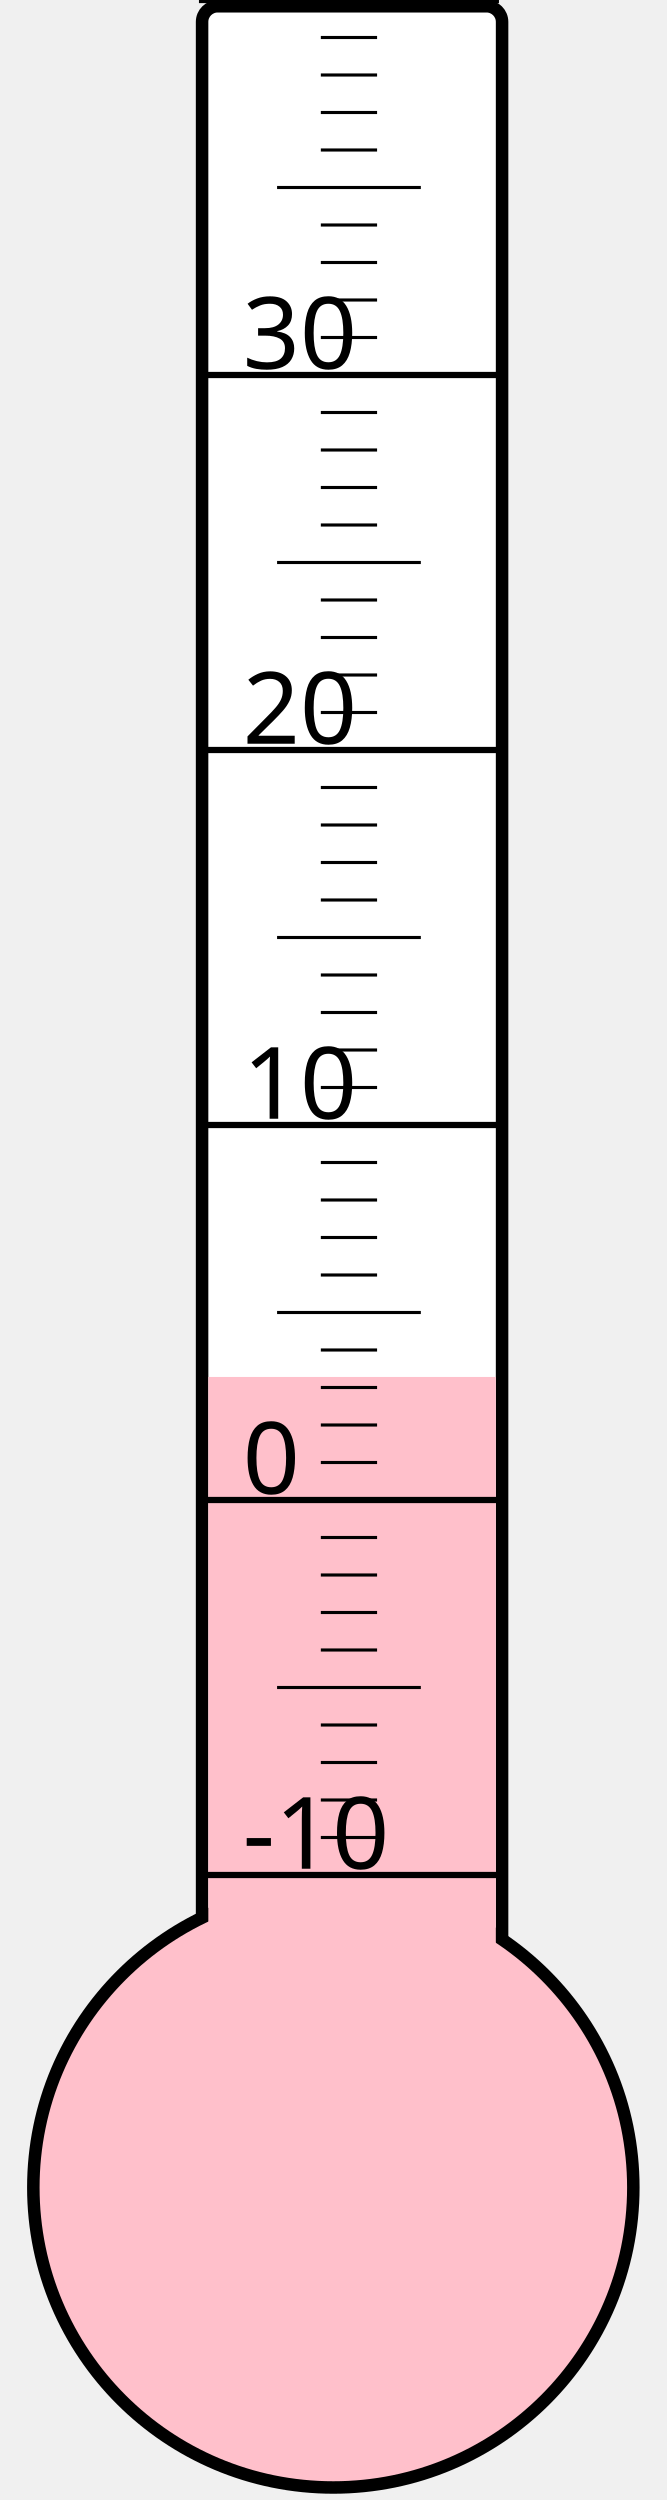
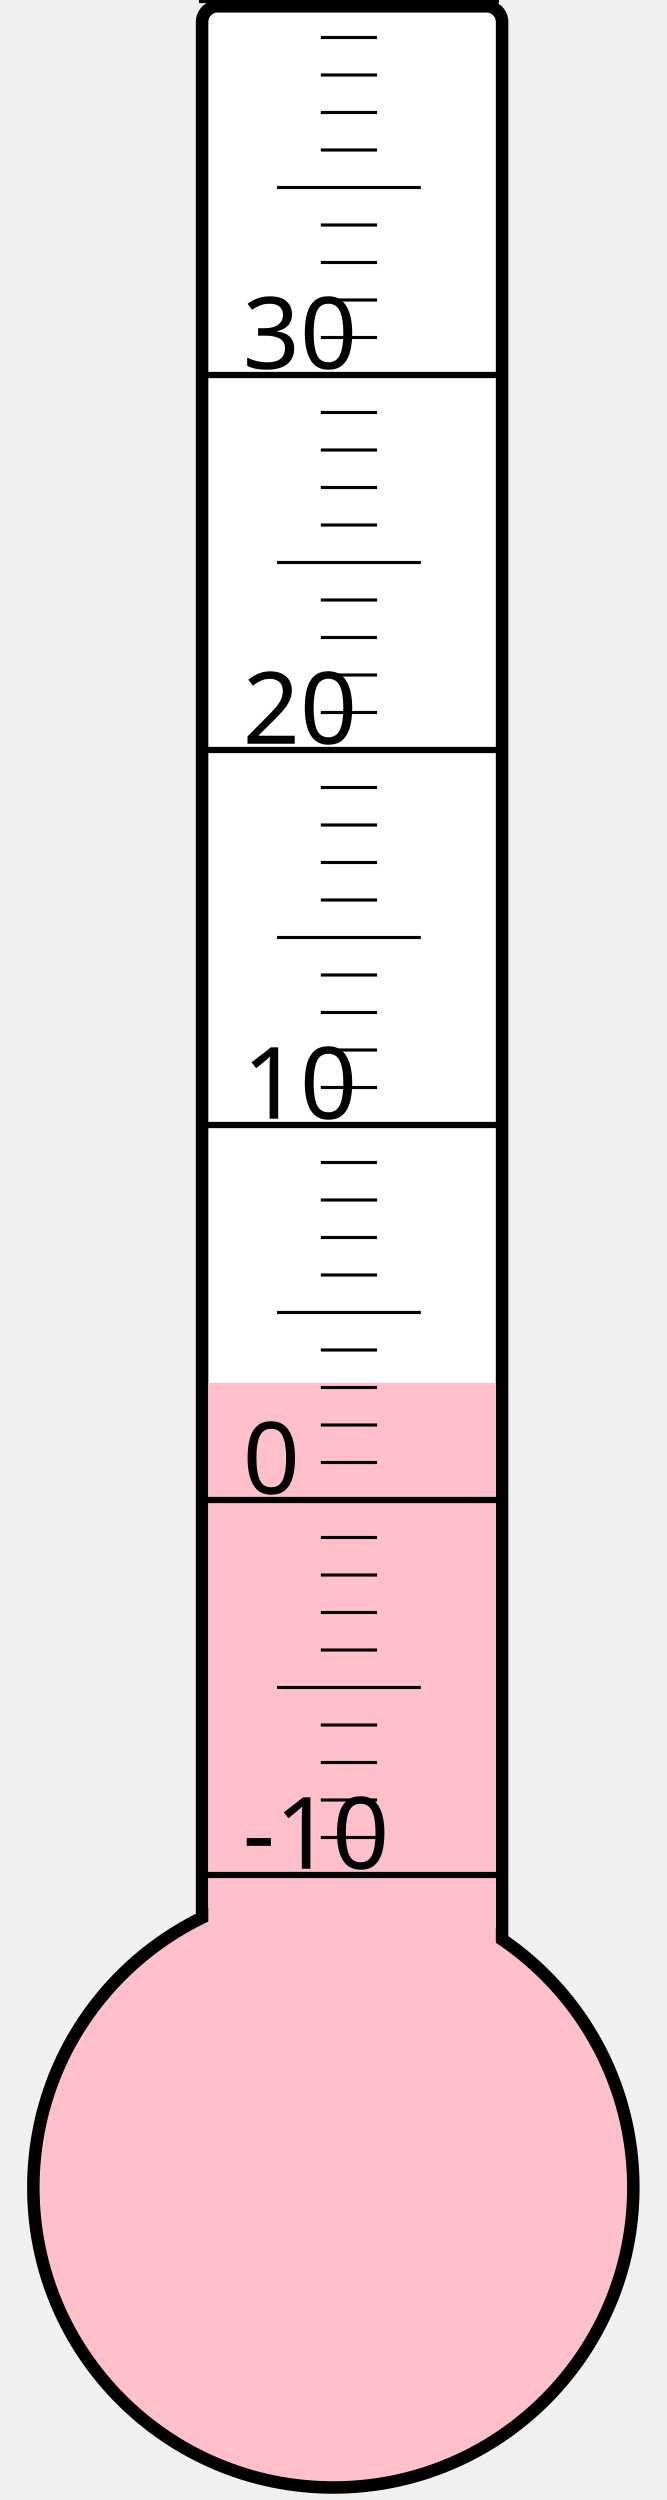
<svg xmlns="http://www.w3.org/2000/svg" width="40px" height="150px" viewBox="0 0 200 800">
  <rect width="200" height="800" x="0" y="0" style="fill: #ffffeb; fill-opacity: 0;" />
  <rect width="96" height="680" x="58" y="2" rx="5" ry="5" style="fill: white; fill-opacity: 1; stroke: black; stroke-width: 4;" />
  <circle cx="100" cy="700" r="96" style="fill: pink; stroke: black; stroke-width: 4;" />
-   <rect width="92" height="259.375" x="60" y="440.625" style="fill: pink; fill-opacity: 1; stroke-width: 0;" />
+   <rect width="92" height="257.5" x="60" y="442.5" style="fill: pink; fill-opacity: 1; stroke-width: 0;" />
  <text x="71" y="598" style="font-family: sans-serif; font-size: 24pt;">-10</text>
  <text x="71" y="478" style="font-family: sans-serif; font-size: 24pt;">0</text>
  <text x="71" y="358" style="font-family: sans-serif; font-size: 24pt;">10</text>
  <text x="71" y="238" style="font-family: sans-serif; font-size: 24pt;">20</text>
  <text x="71" y="118" style="font-family: sans-serif; font-size: 24pt;">30</text>
  <g style="stroke: black;">
    <line x1="57" y1="600" x2="153" y2="600" style="stroke-width: 2;" />
    <line x1="96" y1="588" x2="114" y2="588" style="stroke-width: 1;" />
    <line x1="96" y1="576" x2="114" y2="576" style="stroke-width: 1;" />
    <line x1="96" y1="564" x2="114" y2="564" style="stroke-width: 1;" />
    <line x1="96" y1="552" x2="114" y2="552" style="stroke-width: 1;" />
    <line x1="82" y1="540" x2="128" y2="540" style="stroke-width: 1;" />
    <line x1="96" y1="528" x2="114" y2="528" style="stroke-width: 1;" />
    <line x1="96" y1="516" x2="114" y2="516" style="stroke-width: 1;" />
    <line x1="96" y1="504" x2="114" y2="504" style="stroke-width: 1;" />
    <line x1="96" y1="492" x2="114" y2="492" style="stroke-width: 1;" />
    <line x1="57" y1="480" x2="153" y2="480" style="stroke-width: 2;" />
    <line x1="96" y1="468" x2="114" y2="468" style="stroke-width: 1;" />
    <line x1="96" y1="456" x2="114" y2="456" style="stroke-width: 1;" />
    <line x1="96" y1="444" x2="114" y2="444" style="stroke-width: 1;" />
    <line x1="96" y1="432" x2="114" y2="432" style="stroke-width: 1;" />
    <line x1="82" y1="420" x2="128" y2="420" style="stroke-width: 1;" />
    <line x1="96" y1="408" x2="114" y2="408" style="stroke-width: 1;" />
    <line x1="96" y1="396" x2="114" y2="396" style="stroke-width: 1;" />
    <line x1="96" y1="384" x2="114" y2="384" style="stroke-width: 1;" />
    <line x1="96" y1="372" x2="114" y2="372" style="stroke-width: 1;" />
    <line x1="57" y1="360" x2="153" y2="360" style="stroke-width: 2;" />
    <line x1="96" y1="348" x2="114" y2="348" style="stroke-width: 1;" />
    <line x1="96" y1="336" x2="114" y2="336" style="stroke-width: 1;" />
    <line x1="96" y1="324" x2="114" y2="324" style="stroke-width: 1;" />
    <line x1="96" y1="312" x2="114" y2="312" style="stroke-width: 1;" />
    <line x1="82" y1="300" x2="128" y2="300" style="stroke-width: 1;" />
    <line x1="96" y1="288" x2="114" y2="288" style="stroke-width: 1;" />
    <line x1="96" y1="276" x2="114" y2="276" style="stroke-width: 1;" />
    <line x1="96" y1="264" x2="114" y2="264" style="stroke-width: 1;" />
    <line x1="96" y1="252" x2="114" y2="252" style="stroke-width: 1;" />
    <line x1="57" y1="240" x2="153" y2="240" style="stroke-width: 2;" />
    <line x1="96" y1="228" x2="114" y2="228" style="stroke-width: 1;" />
    <line x1="96" y1="216" x2="114" y2="216" style="stroke-width: 1;" />
    <line x1="96" y1="204" x2="114" y2="204" style="stroke-width: 1;" />
    <line x1="96" y1="192" x2="114" y2="192" style="stroke-width: 1;" />
    <line x1="82" y1="180" x2="128" y2="180" style="stroke-width: 1;" />
    <line x1="96" y1="168" x2="114" y2="168" style="stroke-width: 1;" />
    <line x1="96" y1="156" x2="114" y2="156" style="stroke-width: 1;" />
    <line x1="96" y1="144" x2="114" y2="144" style="stroke-width: 1;" />
    <line x1="96" y1="132" x2="114" y2="132" style="stroke-width: 1;" />
    <line x1="57" y1="120" x2="153" y2="120" style="stroke-width: 2;" />
    <line x1="96" y1="108" x2="114" y2="108" style="stroke-width: 1;" />
    <line x1="96" y1="96" x2="114" y2="96" style="stroke-width: 1;" />
    <line x1="96" y1="84" x2="114" y2="84" style="stroke-width: 1;" />
    <line x1="96" y1="72" x2="114" y2="72" style="stroke-width: 1;" />
    <line x1="82" y1="60" x2="128" y2="60" style="stroke-width: 1;" />
    <line x1="96" y1="48" x2="114" y2="48" style="stroke-width: 1;" />
    <line x1="96" y1="36" x2="114" y2="36" style="stroke-width: 1;" />
    <line x1="96" y1="24" x2="114" y2="24" style="stroke-width: 1;" />
    <line x1="96" y1="12" x2="114" y2="12" style="stroke-width: 1;" />
    <line x1="57" y1="0" x2="153" y2="0" style="stroke-width: 2;" />
  </g>
</svg>
